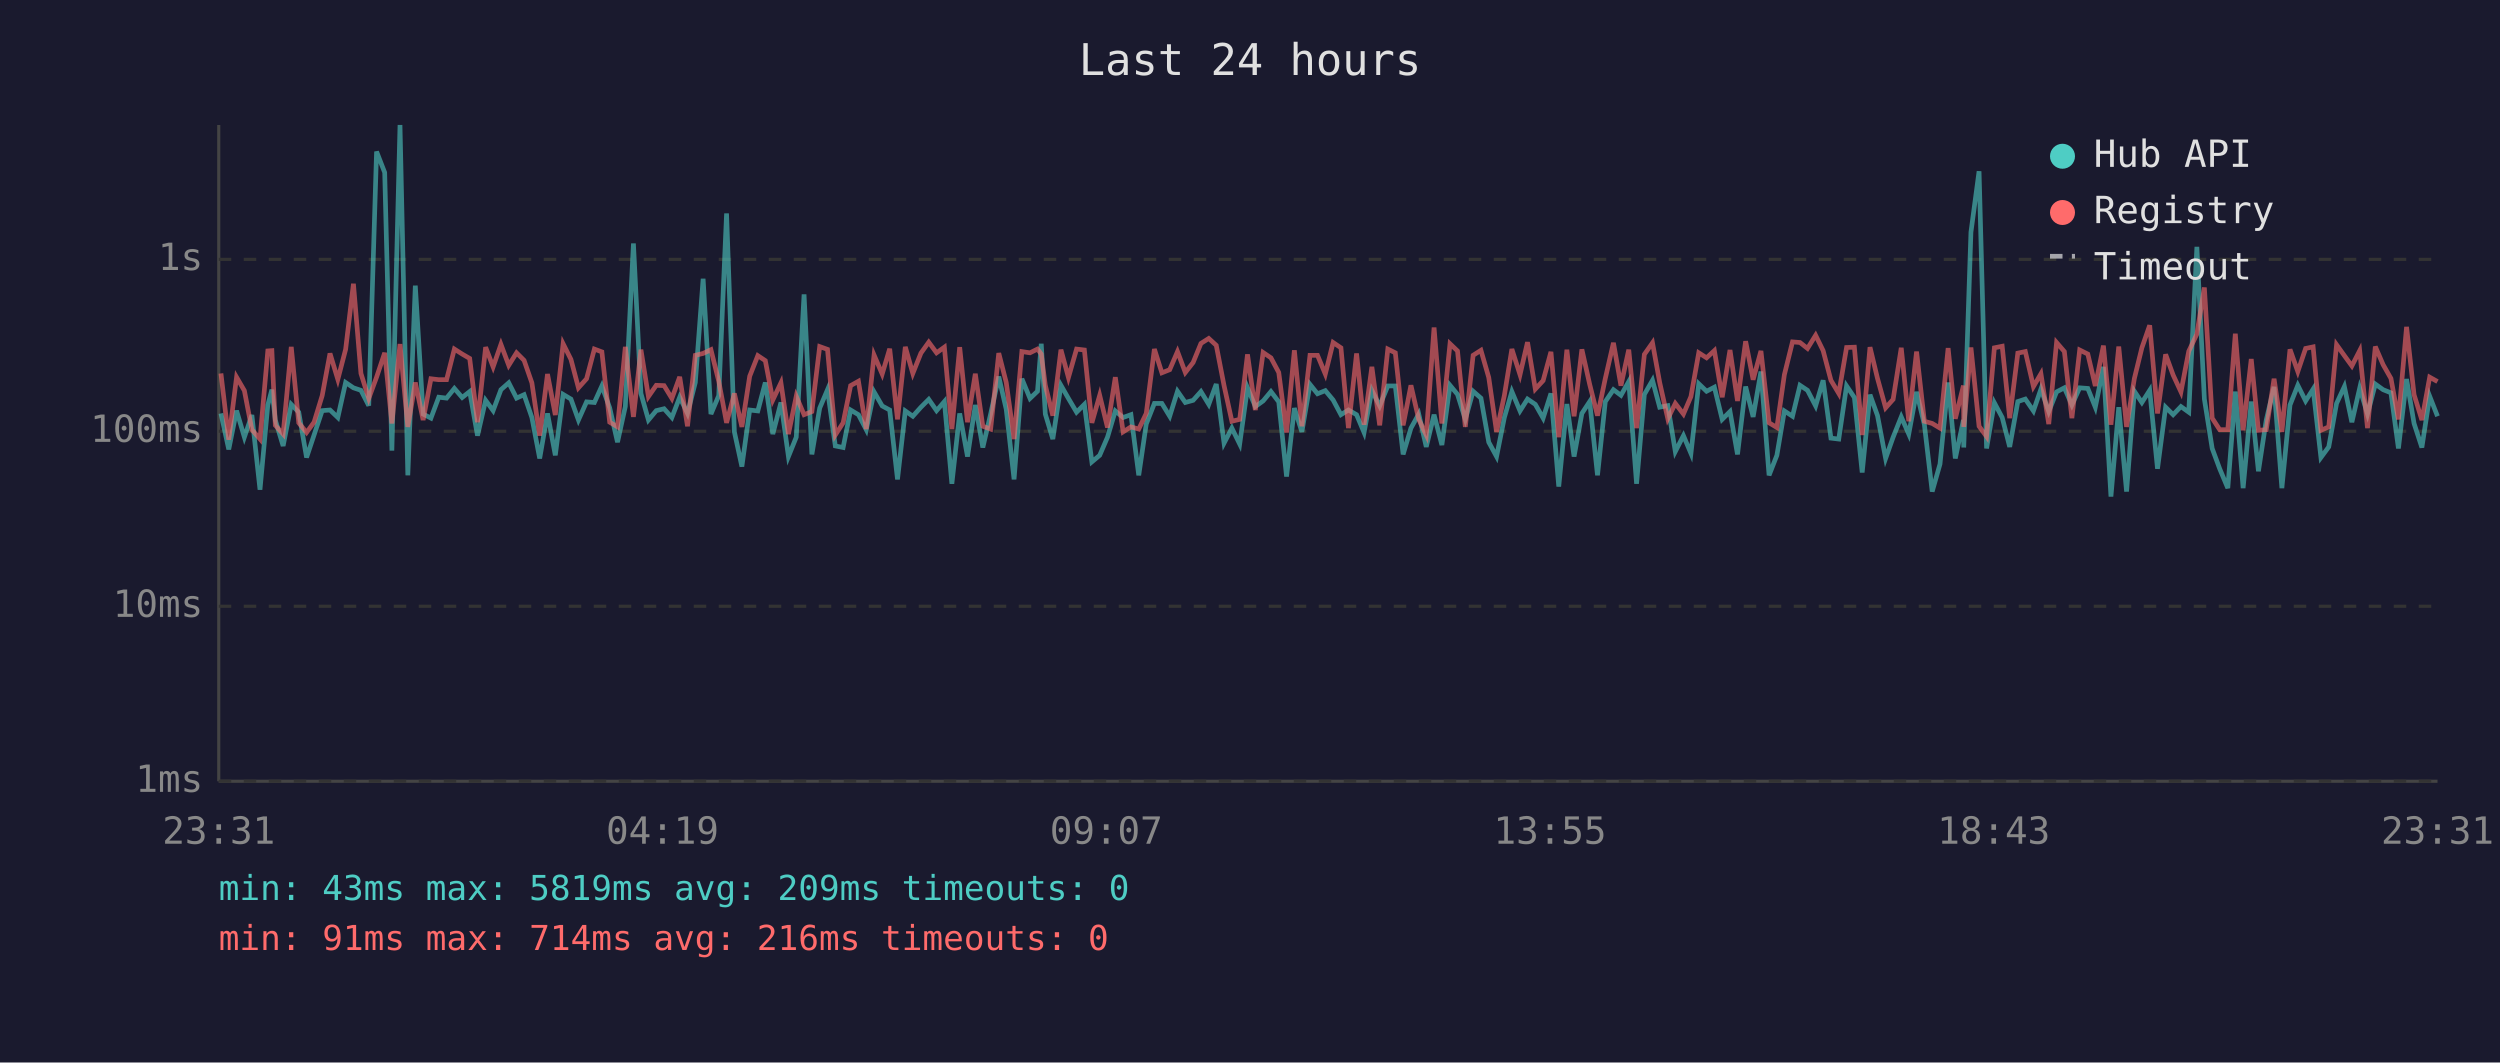
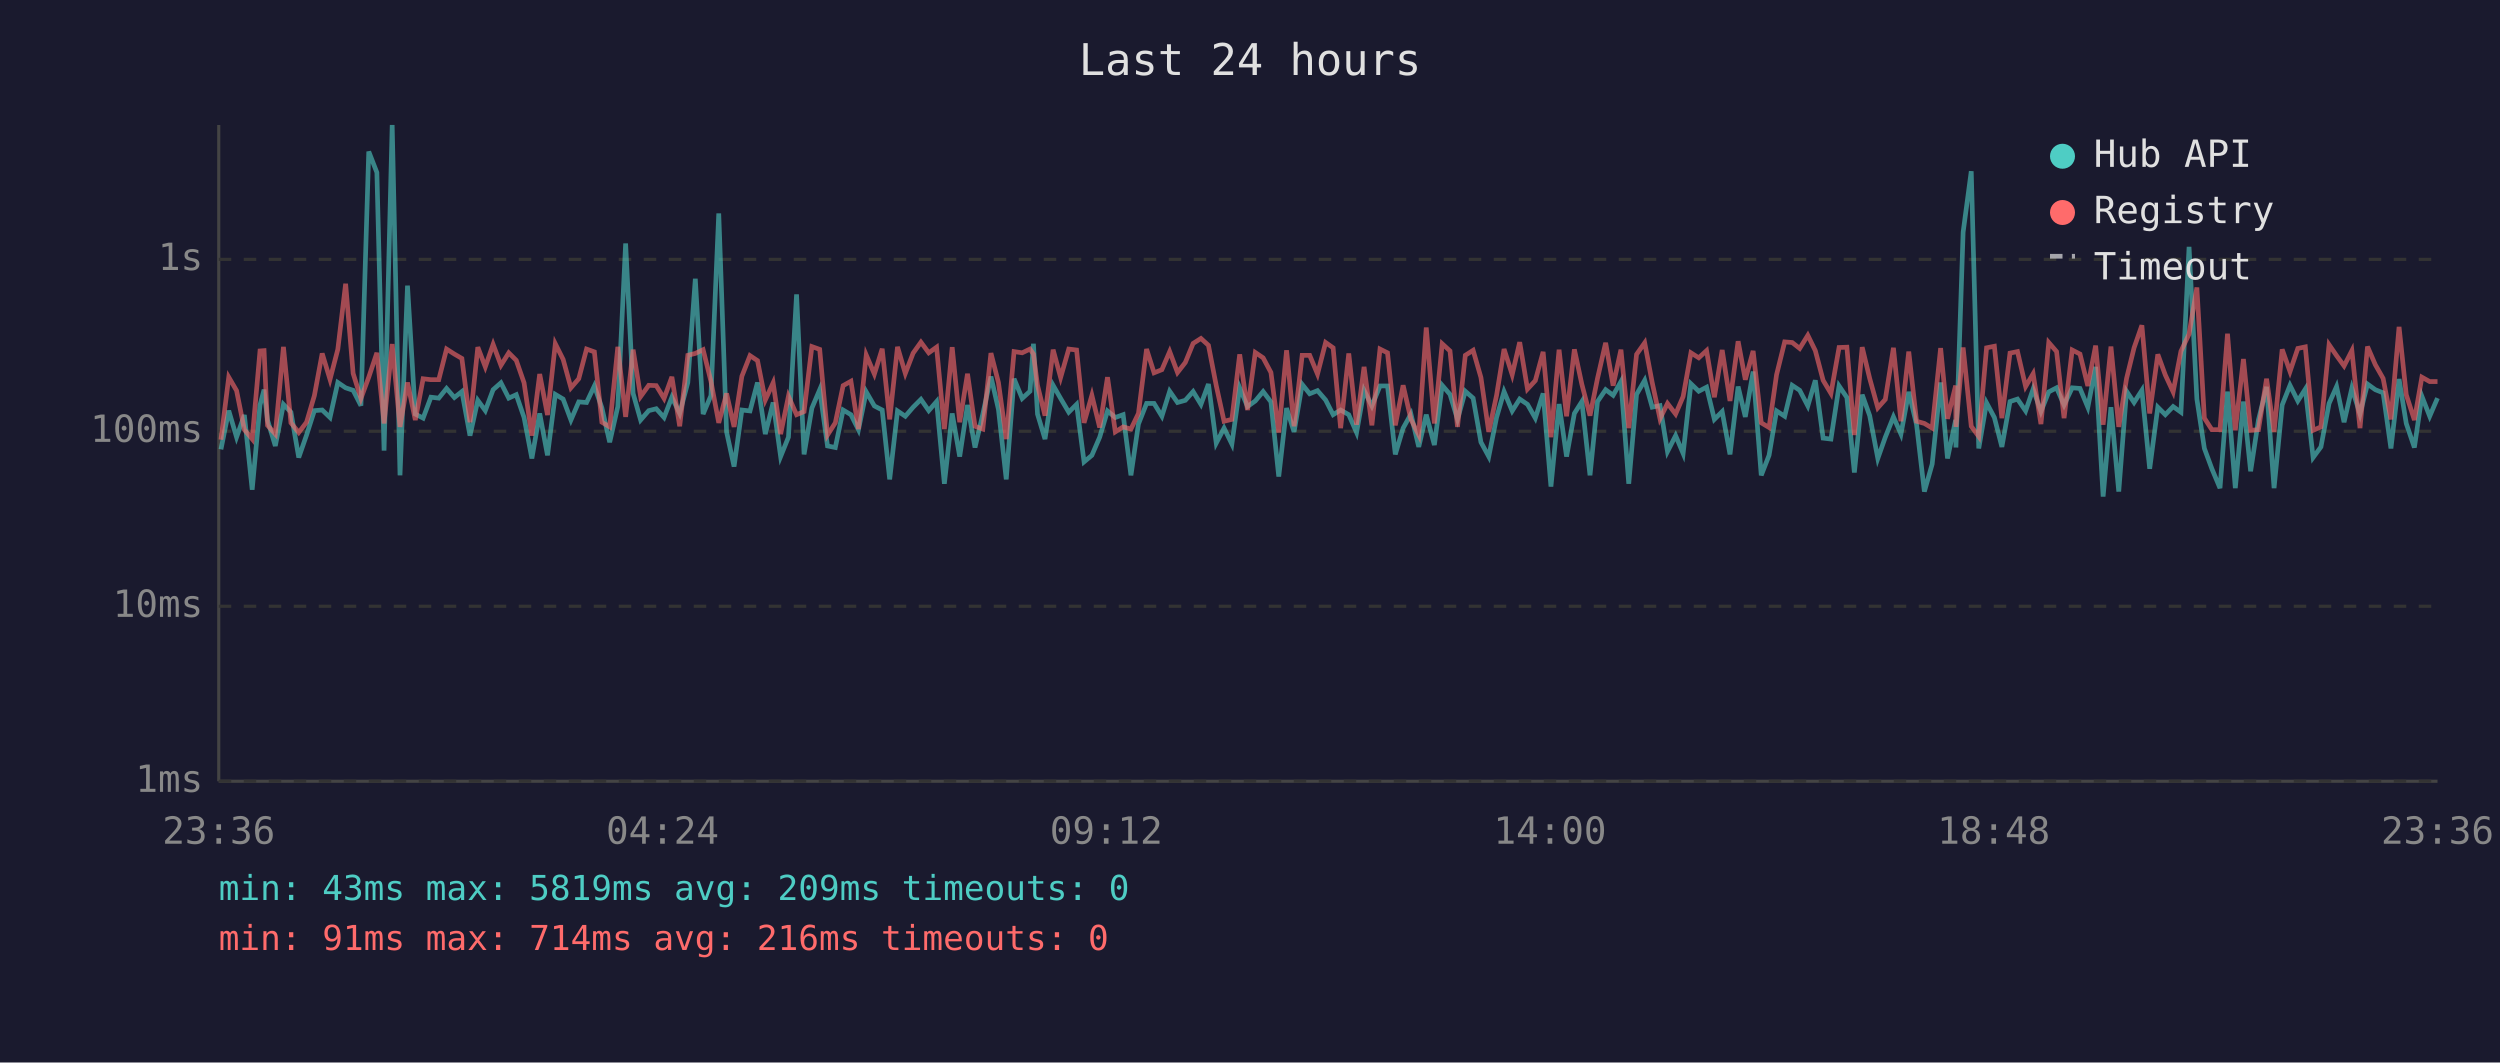
<svg xmlns="http://www.w3.org/2000/svg" viewBox="0 0 800 340" font-family="monospace" font-size="12">
  <rect width="800" height="340" fill="#1a1a2e" />
  <text x="400" y="24" fill="#e0e0e0" font-size="14" text-anchor="middle">Last 24 hours</text>
  <line x1="70" y1="40" x2="70" y2="250" stroke="#444" stroke-width="1" />
  <line x1="70" y1="250" x2="780" y2="250" stroke="#444" stroke-width="1" />
  <line x1="70" y1="250" x2="780" y2="250" stroke="#333" stroke-width="1" stroke-dasharray="4" />
  <text x="65" y="250" fill="#888" text-anchor="end" dominant-baseline="middle">1ms</text>
  <line x1="70" y1="194" x2="780" y2="194" stroke="#333" stroke-width="1" stroke-dasharray="4" />
  <text x="65" y="194" fill="#888" text-anchor="end" dominant-baseline="middle">10ms</text>
  <line x1="70" y1="138" x2="780" y2="138" stroke="#333" stroke-width="1" stroke-dasharray="4" />
  <text x="65" y="138" fill="#888" text-anchor="end" dominant-baseline="middle">100ms</text>
  <line x1="70" y1="83" x2="780" y2="83" stroke="#333" stroke-width="1" stroke-dasharray="4" />
  <text x="65" y="83" fill="#888" text-anchor="end" dominant-baseline="middle">1s</text>
-   <text x="70" y="270" fill="#888" text-anchor="middle">23:31</text>
-   <text x="212" y="270" fill="#888" text-anchor="middle">04:19</text>
-   <text x="354" y="270" fill="#888" text-anchor="middle">09:07</text>
-   <text x="496" y="270" fill="#888" text-anchor="middle">13:55</text>
-   <text x="638" y="270" fill="#888" text-anchor="middle">18:43</text>
-   <text x="780" y="270" fill="#888" text-anchor="middle">23:31</text>
-   <polyline points="70.7,132.3 73.2,143.8 75.7,131.4 78.2,139.9 80.6,132.8 83.2,156.7 85.7,129.6 87.0,124.7 88.1,134.4 90.6,142.7 93.2,129.4 95.6,131.9 98.1,146.4 100.5,139.2 103.1,131.4 105.6,131.2 108.1,133.6 110.6,122.4 113.1,124.1 115.5,124.9 118.0,129.8 120.5,48.5 123.1,55.2 125.4,144.2 128.0,40.0 130.5,152.1 132.9,91.4 135.4,132.5 137.9,133.8 140.4,127.1 142.9,127.4 145.4,124.3 147.9,127.2 150.3,125.3 152.8,139.4 155.4,128.1 157.8,131.4 160.3,124.7 162.8,122.5 165.3,127.4 167.7,126.3 170.2,133.6 172.7,146.7 175.2,132.3 177.7,145.7 180.2,126.2 182.7,127.7 185.1,134.4 187.7,128.6 190.2,128.8 192.6,123.5 195.1,130.5 197.6,141.5 200.1,130.1 202.7,77.9 205.1,125.9 207.5,134.4 210.0,131.4 212.5,130.8 215.0,133.6 217.5,127.1 220.0,132.3 222.5,122.4 225.0,89.2 227.5,132.5 230.0,126.6 232.5,68.3 235.0,138.2 237.4,149.3 239.9,131.2 242.5,131.5 244.9,122.4 247.3,138.9 249.9,128.8 252.3,146.1 254.8,139.9 257.3,94.2 259.8,145.4 262.3,130.6 264.8,124.7 267.3,142.7 269.8,143.2 272.2,131.2 274.7,132.7 277.2,137.5 279.7,125.4 282.3,129.9 284.7,131.2 287.2,153.4 289.7,131.5 292.1,133.2 294.7,130.3 297.2,127.8 299.7,131.4 302.2,128.5 304.6,154.8 307.1,132.3 309.6,146.1 312.1,129.6 314.5,143.2 317.0,132.5 319.6,120.5 322.0,131.0 324.5,153.4 327.0,121.2 329.6,127.5 332.0,125.2 333.2,110.0 334.5,132.5 336.9,140.5 339.5,123.3 341.9,127.5 344.5,131.9 347.0,129.4 349.4,147.8 351.9,145.7 354.4,139.9 356.9,131.5 359.4,133.6 361.9,132.7 364.4,152.1 366.8,135.7 369.4,129.1 371.8,129.1 374.3,133.2 376.8,125.2 379.3,128.8 381.8,128.1 384.3,125.3 386.8,129.4 389.2,122.9 391.7,141.8 394.2,137.0 396.7,142.1 399.2,124.1 401.7,130.1 404.2,128.3 406.7,125.3 409.2,128.6 411.7,152.5 414.2,130.6 416.6,138.2 419.2,123.0 421.6,126.0 424.1,125.0 426.6,128.0 429.1,132.7 431.5,131.2 434.1,132.7 436.5,138.4 439.0,124.9 441.5,129.9 444.1,123.5 446.5,123.5 449.0,145.4 451.5,137.0 454.0,132.5 456.4,143.0 458.9,132.7 461.4,142.4 464.0,123.3 466.4,126.2 468.9,134.2 471.4,125.2 473.9,127.4 476.4,141.5 478.9,146.1 481.4,133.6 483.8,125.3 486.4,131.5 488.8,127.7 491.3,129.4 493.8,133.8 496.3,125.9 498.8,155.7 501.4,129.3 503.7,146.1 506.2,132.3 508.7,128.5 511.2,152.1 513.7,128.5 516.3,124.7 518.7,126.5 521.2,122.1 523.7,154.8 526.2,126.2 528.8,121.7 531.1,130.3 533.7,129.8 536.1,144.5 538.7,139.4 541.1,145.1 543.6,122.8 546.1,125.2 548.6,123.9 551.1,134.2 553.6,131.7 556.0,145.4 558.6,123.7 561.0,133.4 563.5,118.9 566.1,152.1 568.6,145.7 571.0,131.5 573.6,133.2 576.0,123.3 578.4,124.9 581.0,129.9 583.4,121.7 585.9,140.2 588.4,140.5 590.9,123.5 593.4,127.2 595.9,151.2 598.4,126.3 600.8,133.0 603.4,146.7 605.8,139.9 608.4,133.4 610.8,138.9 613.3,125.4 615.8,135.9 618.3,157.3 620.8,148.5 623.4,122.4 625.7,146.7 628.3,134.4 628.4,143.2 630.7,74.3 633.3,54.8 635.7,143.5 638.2,128.9 640.7,133.6 643.1,143.0 645.7,128.5 648.1,127.7 650.7,131.5 653.1,124.5 655.6,131.7 658.1,125.4 660.6,124.1 663.0,129.6 665.5,124.1 668.1,124.3 670.5,130.3 673.1,117.4 675.5,158.9 678.0,130.3 680.5,157.3 683.0,125.2 685.4,128.8 687.9,124.9 690.4,150.0 693.0,130.3 695.4,132.7 697.9,130.1 700.4,131.9 703.0,79.0 705.4,127.7 707.9,143.5 710.3,150.0 712.9,156.2 715.3,125.3 717.8,156.2 720.4,128.5 722.7,150.8 725.2,134.4 727.7,123.8 730.2,156.2 732.8,129.6 735.3,123.3 737.8,128.3 740.2,124.5 742.7,146.4 745.2,143.0 747.7,129.1 750.2,123.7 752.6,135.1 755.1,124.2 757.6,132.5 760.1,122.9 762.6,124.7 765.1,125.7 767.5,143.5 770.1,121.3 772.5,135.5 775.0,143.2 777.5,126.8 780.0,133.2" fill="none" stroke="#4ecdc4" stroke-width="1.5" opacity="0.6" />
-   <polyline points="70.7,119.5 73.2,140.7 75.7,120.7 78.2,125.0 80.6,137.5 83.2,140.5 85.7,112.3 87.0,112.2 88.1,136.1 90.6,138.9 93.2,111.0 95.6,135.3 98.1,138.4 100.5,135.1 103.1,126.6 105.6,113.1 108.1,121.4 110.6,111.8 113.1,90.8 115.5,119.5 118.0,127.5 120.5,120.7 123.1,112.9 125.4,135.5 128.0,110.1 130.5,136.6 132.9,122.4 135.4,134.4 137.9,121.2 140.4,121.5 142.9,121.5 145.4,111.7 147.9,113.3 150.3,114.7 152.8,135.1 155.4,111.1 157.8,117.4 160.3,110.2 162.8,116.9 165.3,112.9 167.7,115.3 170.2,122.5 172.7,139.4 175.2,119.7 177.7,132.8 180.2,110.0 182.7,115.0 185.1,124.1 187.7,121.2 190.2,111.7 192.6,112.6 195.1,135.1 197.6,136.6 200.1,111.0 202.7,133.4 205.1,111.9 207.5,126.9 210.0,123.3 212.5,123.4 215.0,127.5 217.5,120.6 220.0,136.4 222.5,113.7 225.0,113.1 227.5,111.9 230.0,122.0 232.5,135.3 235.0,125.9 237.4,136.6 239.9,120.4 242.5,113.8 244.9,115.4 247.3,128.0 249.9,122.5 252.3,138.9 254.8,126.8 257.3,132.7 259.8,131.7 262.3,110.9 264.8,111.8 267.3,139.2 269.8,135.3 272.2,123.4 274.7,122.0 277.2,137.3 279.7,113.6 282.3,119.7 284.7,111.6 287.2,134.2 289.7,111.0 292.1,119.5 294.7,113.0 297.2,109.5 299.7,112.9 302.2,111.1 304.6,137.3 307.1,111.1 309.6,135.1 312.1,119.6 314.5,136.4 317.0,137.3 319.6,113.0 322.0,122.4 324.5,140.5 327.0,112.5 329.6,112.9 332.0,111.7 333.2,113.3 334.5,123.3 336.9,133.0 339.5,111.9 341.9,120.8 344.5,111.7 347.0,112.0 349.4,135.3 351.9,126.5 354.4,136.8 356.9,120.7 359.4,138.2 361.9,136.6 364.4,137.3 366.8,132.3 369.4,111.7 371.8,119.3 374.3,118.3 376.8,112.5 379.3,119.2 381.8,116.0 384.3,109.9 386.8,108.3 389.2,110.5 391.7,123.4 394.2,134.8 396.7,134.2 399.2,113.4 401.7,131.2 404.2,112.8 406.7,114.5 409.2,119.2 411.7,138.4 414.2,112.1 416.6,136.4 419.2,113.7 421.6,113.7 424.1,119.7 426.6,109.6 429.1,111.3 431.5,137.0 434.1,113.1 436.5,135.9 439.0,117.4 441.5,136.1 444.1,111.7 446.5,112.9 449.0,136.1 451.5,123.3 454.0,134.2 456.4,139.2 458.9,104.8 461.4,135.5 464.0,110.0 466.4,112.3 468.9,136.6 471.4,113.7 473.9,112.1 476.4,120.8 478.9,138.2 481.4,126.5 483.8,111.7 486.4,119.9 488.8,109.5 491.3,124.5 493.8,121.8 496.3,112.6 498.8,139.9 501.4,111.9 503.7,133.2 506.2,111.8 508.7,123.0 511.2,133.0 513.7,121.1 516.3,109.7 518.7,123.4 521.2,111.9 523.7,137.0 526.2,113.4 528.8,109.7 531.1,122.4 533.7,134.0 536.1,129.1 538.7,132.5 541.1,126.9 543.6,112.9 546.1,114.5 548.6,112.2 551.1,127.1 553.6,112.0 556.0,128.3 558.6,109.2 561.0,121.5 563.5,112.3 566.1,135.3 568.6,136.8 571.0,119.9 573.6,109.4 576.0,109.6 578.4,111.5 581.0,107.3 583.4,112.2 585.9,121.7 588.4,125.9 590.9,111.2 593.4,111.1 595.9,139.2 598.4,111.1 600.8,121.1 603.4,130.5 605.8,127.8 608.4,111.3 610.8,134.8 613.3,112.5 615.8,134.8 618.3,135.5 620.8,137.0 623.4,111.4 625.7,134.0 628.3,123.4 628.4,136.6 630.7,111.2 633.3,136.4 635.7,139.7 638.2,111.3 640.7,110.8 643.1,133.8 645.7,113.0 648.1,112.5 650.7,123.7 653.1,119.6 655.6,135.7 658.1,109.6 660.6,112.5 663.0,133.8 665.5,112.0 668.1,113.3 670.5,123.5 673.1,110.6 675.5,135.9 678.0,110.9 680.5,136.6 683.0,121.1 685.4,111.3 687.9,104.1 690.4,132.3 693.0,113.4 695.4,120.0 697.9,125.4 700.4,112.4 703.0,106.9 705.4,92.0 707.9,133.8 710.3,137.5 712.9,137.5 715.3,106.8 717.8,137.7 720.4,114.9 722.7,137.7 725.2,137.5 727.7,121.2 730.2,138.2 732.8,111.8 735.3,118.9 737.8,111.5 740.2,111.0 742.7,137.7 745.2,136.6 747.7,110.3 750.2,113.8 752.6,117.1 755.1,112.2 757.6,137.0 760.1,110.9 762.6,116.7 765.1,121.1 767.5,134.2 770.1,104.6 772.5,126.3 775.0,134.4 777.5,120.7 780.0,122.1" fill="none" stroke="#ff6b6b" stroke-width="1.5" opacity="0.6" />
+   <text x="70" y="270" fill="#888" text-anchor="middle">23:36</text>
+   <text x="212" y="270" fill="#888" text-anchor="middle">04:24</text>
+   <text x="354" y="270" fill="#888" text-anchor="middle">09:12</text>
+   <text x="496" y="270" fill="#888" text-anchor="middle">14:00</text>
+   <text x="638" y="270" fill="#888" text-anchor="middle">18:48</text>
+   <text x="780" y="270" fill="#888" text-anchor="middle">23:36</text>
+   <polyline points="70.7,143.8 73.2,131.4 75.7,139.9 78.2,132.8 80.7,156.7 83.2,129.6 84.5,124.7 85.6,134.4 88.1,142.7 90.7,129.4 93.1,131.9 95.6,146.4 98.1,139.2 100.6,131.4 103.1,131.2 105.6,133.6 108.1,122.4 110.6,124.1 113.0,124.9 115.5,129.8 118.0,48.5 120.6,55.2 122.9,144.2 125.5,40.0 128.0,152.1 130.4,91.4 132.9,132.5 135.4,133.8 137.9,127.1 140.4,127.4 142.9,124.3 145.4,127.2 147.8,125.3 150.4,139.4 152.9,128.1 155.3,131.4 157.8,124.7 160.3,122.5 162.8,127.4 165.2,126.3 167.7,133.6 170.2,146.7 172.7,132.3 175.2,145.7 177.7,126.2 180.2,127.7 182.7,134.4 185.2,128.6 187.7,128.8 190.2,123.5 192.6,130.5 195.1,141.5 197.7,130.1 200.2,77.9 202.6,125.9 205.0,134.4 207.6,131.4 210.0,130.8 212.5,133.6 215.0,127.1 217.5,132.3 220.1,122.4 222.5,89.2 225.0,132.5 227.5,126.6 230.0,68.3 232.5,138.2 234.9,149.3 237.4,131.2 240.0,131.5 242.4,122.4 244.9,138.9 247.4,128.8 249.8,146.1 252.3,139.9 254.9,94.2 257.3,145.4 259.8,130.6 262.3,124.7 264.8,142.7 267.3,143.2 269.8,131.2 272.3,132.7 274.7,137.5 277.2,125.4 279.8,129.9 282.3,131.2 284.7,153.4 287.2,131.5 289.7,133.2 292.2,130.3 294.7,127.8 297.2,131.4 299.7,128.5 302.2,154.8 304.7,132.3 307.1,146.1 309.6,129.6 312.0,143.2 314.5,132.5 317.1,120.5 319.5,131.0 322.0,153.4 324.5,121.2 327.1,127.5 329.6,125.2 330.7,110.0 332.0,132.5 334.4,140.5 337.0,123.3 339.4,127.5 342.0,131.9 344.5,129.4 346.9,147.8 349.4,145.7 351.9,139.9 354.4,131.5 356.9,133.6 359.4,132.7 361.9,152.1 364.3,135.7 366.9,129.1 369.3,129.1 371.8,133.2 374.3,125.2 376.8,128.8 379.3,128.1 381.8,125.3 384.3,129.4 386.7,122.9 389.2,141.8 391.7,137.0 394.2,142.1 396.7,124.1 399.2,130.1 401.7,128.3 404.2,125.3 406.7,128.6 409.2,152.5 411.7,130.6 414.1,138.2 416.7,123.0 419.1,126.0 421.6,125.0 424.2,128.0 426.6,132.7 429.0,131.2 431.6,132.7 434.1,138.4 436.5,124.9 439.0,129.9 441.6,123.5 444.0,123.5 446.5,145.4 449.0,137.0 451.5,132.5 454.0,143.0 456.4,132.7 459.0,142.4 461.5,123.3 464.0,126.2 466.4,134.2 468.9,125.2 471.4,127.4 473.9,141.5 476.4,146.1 478.9,133.6 481.3,125.3 483.9,131.5 486.3,127.7 488.8,129.4 491.3,133.8 493.8,125.9 496.3,155.7 498.9,129.3 501.3,146.1 503.8,132.3 506.2,128.5 508.8,152.1 511.2,128.5 513.8,124.7 516.2,126.5 518.7,122.1 521.2,154.8 523.7,126.2 526.3,121.7 528.7,130.3 531.2,129.8 533.6,144.5 536.2,139.4 538.6,145.1 541.1,122.8 543.6,125.2 546.1,123.9 548.6,134.2 551.1,131.7 553.6,145.4 556.2,123.7 558.5,133.4 561.0,118.9 563.6,152.1 566.1,145.7 568.5,131.5 571.1,133.2 573.5,123.3 575.9,124.9 578.5,129.9 580.9,121.7 583.4,140.2 585.9,140.5 588.5,123.5 591.0,127.2 593.4,151.2 595.9,126.3 598.3,133.0 600.9,146.7 603.3,139.9 605.9,133.4 608.3,138.9 610.8,125.4 613.3,135.9 615.8,157.3 618.3,148.5 621.0,122.4 623.2,146.7 625.8,134.4 625.9,143.2 628.2,74.3 630.8,54.8 633.2,143.5 635.7,128.9 638.2,133.6 640.6,143.0 643.2,128.5 645.6,127.7 648.2,131.5 650.6,124.5 653.1,131.7 655.6,125.4 658.1,124.1 660.5,129.6 663.1,124.1 665.6,124.3 668.1,130.3 670.6,117.4 673.0,158.9 675.5,130.3 678.0,157.3 680.5,125.2 682.9,128.8 685.4,124.9 687.9,150.0 690.5,130.3 692.9,132.7 695.4,130.1 697.9,131.9 700.5,79.0 703.0,127.7 705.4,143.5 707.8,150.0 710.4,156.2 712.8,125.3 715.3,156.2 717.9,128.5 720.2,150.8 722.7,134.4 725.3,123.8 727.7,156.2 730.3,129.6 732.8,123.3 735.3,128.3 737.7,124.5 740.2,146.4 742.7,143.0 745.3,129.1 747.7,123.7 750.1,135.1 752.6,124.2 755.2,132.5 757.6,122.9 760.1,124.7 762.6,125.7 765.1,143.5 767.7,121.3 770.0,135.5 772.6,143.2 775.0,126.8 777.5,133.2 780.0,127.4" fill="none" stroke="#4ecdc4" stroke-width="1.5" opacity="0.6" />
+   <polyline points="70.7,140.7 73.2,120.7 75.7,125.0 78.2,137.5 80.7,140.5 83.2,112.3 84.5,112.2 85.6,136.1 88.1,138.9 90.7,111.0 93.1,135.3 95.6,138.4 98.1,135.1 100.6,126.6 103.1,113.1 105.6,121.4 108.1,111.8 110.6,90.8 113.0,119.5 115.5,127.5 118.0,120.7 120.6,112.9 122.9,135.5 125.5,110.1 128.0,136.6 130.4,122.4 132.9,134.4 135.4,121.2 137.9,121.5 140.4,121.5 142.9,111.7 145.4,113.3 147.8,114.7 150.4,135.1 152.9,111.1 155.3,117.4 157.8,110.2 160.3,116.9 162.8,112.9 165.2,115.3 167.7,122.5 170.2,139.4 172.7,119.7 175.2,132.8 177.7,110.0 180.2,115.0 182.7,124.1 185.2,121.2 187.7,111.7 190.2,112.6 192.6,135.1 195.1,136.6 197.7,111.0 200.2,133.4 202.6,111.9 205.0,126.9 207.6,123.3 210.0,123.4 212.5,127.5 215.0,120.6 217.5,136.4 220.1,113.7 222.5,113.1 225.0,111.9 227.5,122.0 230.0,135.3 232.5,125.9 234.9,136.6 237.4,120.4 240.0,113.8 242.4,115.4 244.9,128.0 247.4,122.5 249.8,138.9 252.3,126.8 254.9,132.7 257.3,131.7 259.8,110.9 262.3,111.8 264.8,139.2 267.3,135.3 269.8,123.4 272.3,122.0 274.7,137.3 277.2,113.6 279.8,119.7 282.3,111.6 284.7,134.2 287.2,111.0 289.7,119.5 292.2,113.0 294.7,109.5 297.2,112.9 299.7,111.1 302.2,137.3 304.7,111.1 307.1,135.1 309.6,119.6 312.0,136.4 314.5,137.3 317.1,113.0 319.5,122.4 322.0,140.5 324.5,112.5 327.1,112.9 329.6,111.7 330.7,113.3 332.0,123.3 334.4,133.0 337.0,111.9 339.4,120.8 342.0,111.7 344.5,112.0 346.9,135.3 349.4,126.5 351.9,136.8 354.4,120.7 356.9,138.2 359.4,136.6 361.9,137.3 364.3,132.3 366.9,111.7 369.3,119.3 371.8,118.3 374.3,112.5 376.8,119.2 379.3,116.0 381.8,109.9 384.3,108.3 386.7,110.5 389.2,123.4 391.7,134.8 394.2,134.2 396.7,113.4 399.2,131.2 401.7,112.8 404.2,114.5 406.7,119.2 409.2,138.4 411.7,112.1 414.1,136.4 416.7,113.7 419.1,113.7 421.6,119.7 424.2,109.6 426.6,111.3 429.0,137.0 431.6,113.1 434.1,135.9 436.5,117.4 439.0,136.1 441.6,111.7 444.0,112.9 446.5,136.1 449.0,123.3 451.5,134.2 454.0,139.2 456.4,104.8 459.0,135.5 461.5,110.0 464.0,112.3 466.4,136.6 468.9,113.7 471.4,112.1 473.9,120.8 476.4,138.2 478.9,126.5 481.3,111.7 483.9,119.9 486.3,109.5 488.8,124.5 491.3,121.8 493.8,112.6 496.3,139.9 498.9,111.9 501.3,133.2 503.8,111.8 506.2,123.0 508.8,133.0 511.2,121.1 513.8,109.7 516.2,123.4 518.7,111.9 521.2,137.0 523.7,113.4 526.3,109.7 528.7,122.4 531.2,134.0 533.6,129.1 536.2,132.5 538.6,126.9 541.1,112.9 543.6,114.5 546.1,112.2 548.6,127.1 551.1,112.0 553.6,128.3 556.2,109.2 558.5,121.5 561.0,112.3 563.6,135.3 566.1,136.8 568.5,119.9 571.1,109.4 573.5,109.6 575.9,111.5 578.5,107.3 580.9,112.2 583.4,121.7 585.9,125.9 588.5,111.2 591.0,111.1 593.4,139.2 595.9,111.1 598.3,121.1 600.9,130.5 603.3,127.8 605.9,111.3 608.3,134.8 610.8,112.5 613.3,134.8 615.8,135.5 618.3,137.0 621.0,111.4 623.2,134.0 625.8,123.4 625.9,136.6 628.2,111.2 630.8,136.4 633.2,139.7 635.7,111.3 638.2,110.8 640.6,133.8 643.2,113.0 645.6,112.5 648.2,123.7 650.6,119.6 653.1,135.7 655.6,109.6 658.1,112.5 660.5,133.8 663.1,112.0 665.6,113.3 668.1,123.5 670.6,110.6 673.0,135.9 675.5,110.9 678.0,136.6 680.5,121.1 682.9,111.3 685.4,104.1 687.9,132.3 690.5,113.4 692.9,120.0 695.4,125.4 697.9,112.4 700.5,106.9 703.0,92.0 705.4,133.8 707.8,137.5 710.4,137.5 712.8,106.8 715.3,137.7 717.9,114.9 720.2,137.7 722.7,137.5 725.3,121.2 727.7,138.2 730.3,111.8 732.8,118.9 735.3,111.5 737.7,111.0 740.2,137.7 742.7,136.6 745.3,110.3 747.7,113.8 750.1,117.1 752.6,112.2 755.2,137.0 757.6,110.9 760.1,116.7 762.6,121.1 765.1,134.2 767.7,104.6 770.0,126.3 772.6,134.4 775.0,120.7 777.5,122.1 780.0,122.1" fill="none" stroke="#ff6b6b" stroke-width="1.5" opacity="0.6" />
  <circle cx="660" cy="50" r="4" fill="#4ecdc4" />
  <text x="670" y="50" fill="#e0e0e0" dominant-baseline="middle">Hub API</text>
  <circle cx="660" cy="68" r="4" fill="#ff6b6b" />
  <text x="670" y="68" fill="#e0e0e0" dominant-baseline="middle">Registry</text>
  <line x1="656" y1="82" x2="664" y2="82" stroke="#e0e0e0" stroke-width="1.5" stroke-dasharray="4,3" opacity="0.7" />
  <text x="670" y="86" fill="#e0e0e0" dominant-baseline="middle">Timeout</text>
  <text x="70" y="288" fill="#4ecdc4" font-size="11">min: 43ms  max: 5819ms  avg: 209ms  timeouts: 0</text>
  <text x="70" y="304" fill="#ff6b6b" font-size="11">min: 91ms  max: 714ms  avg: 216ms  timeouts: 0</text>
</svg>
